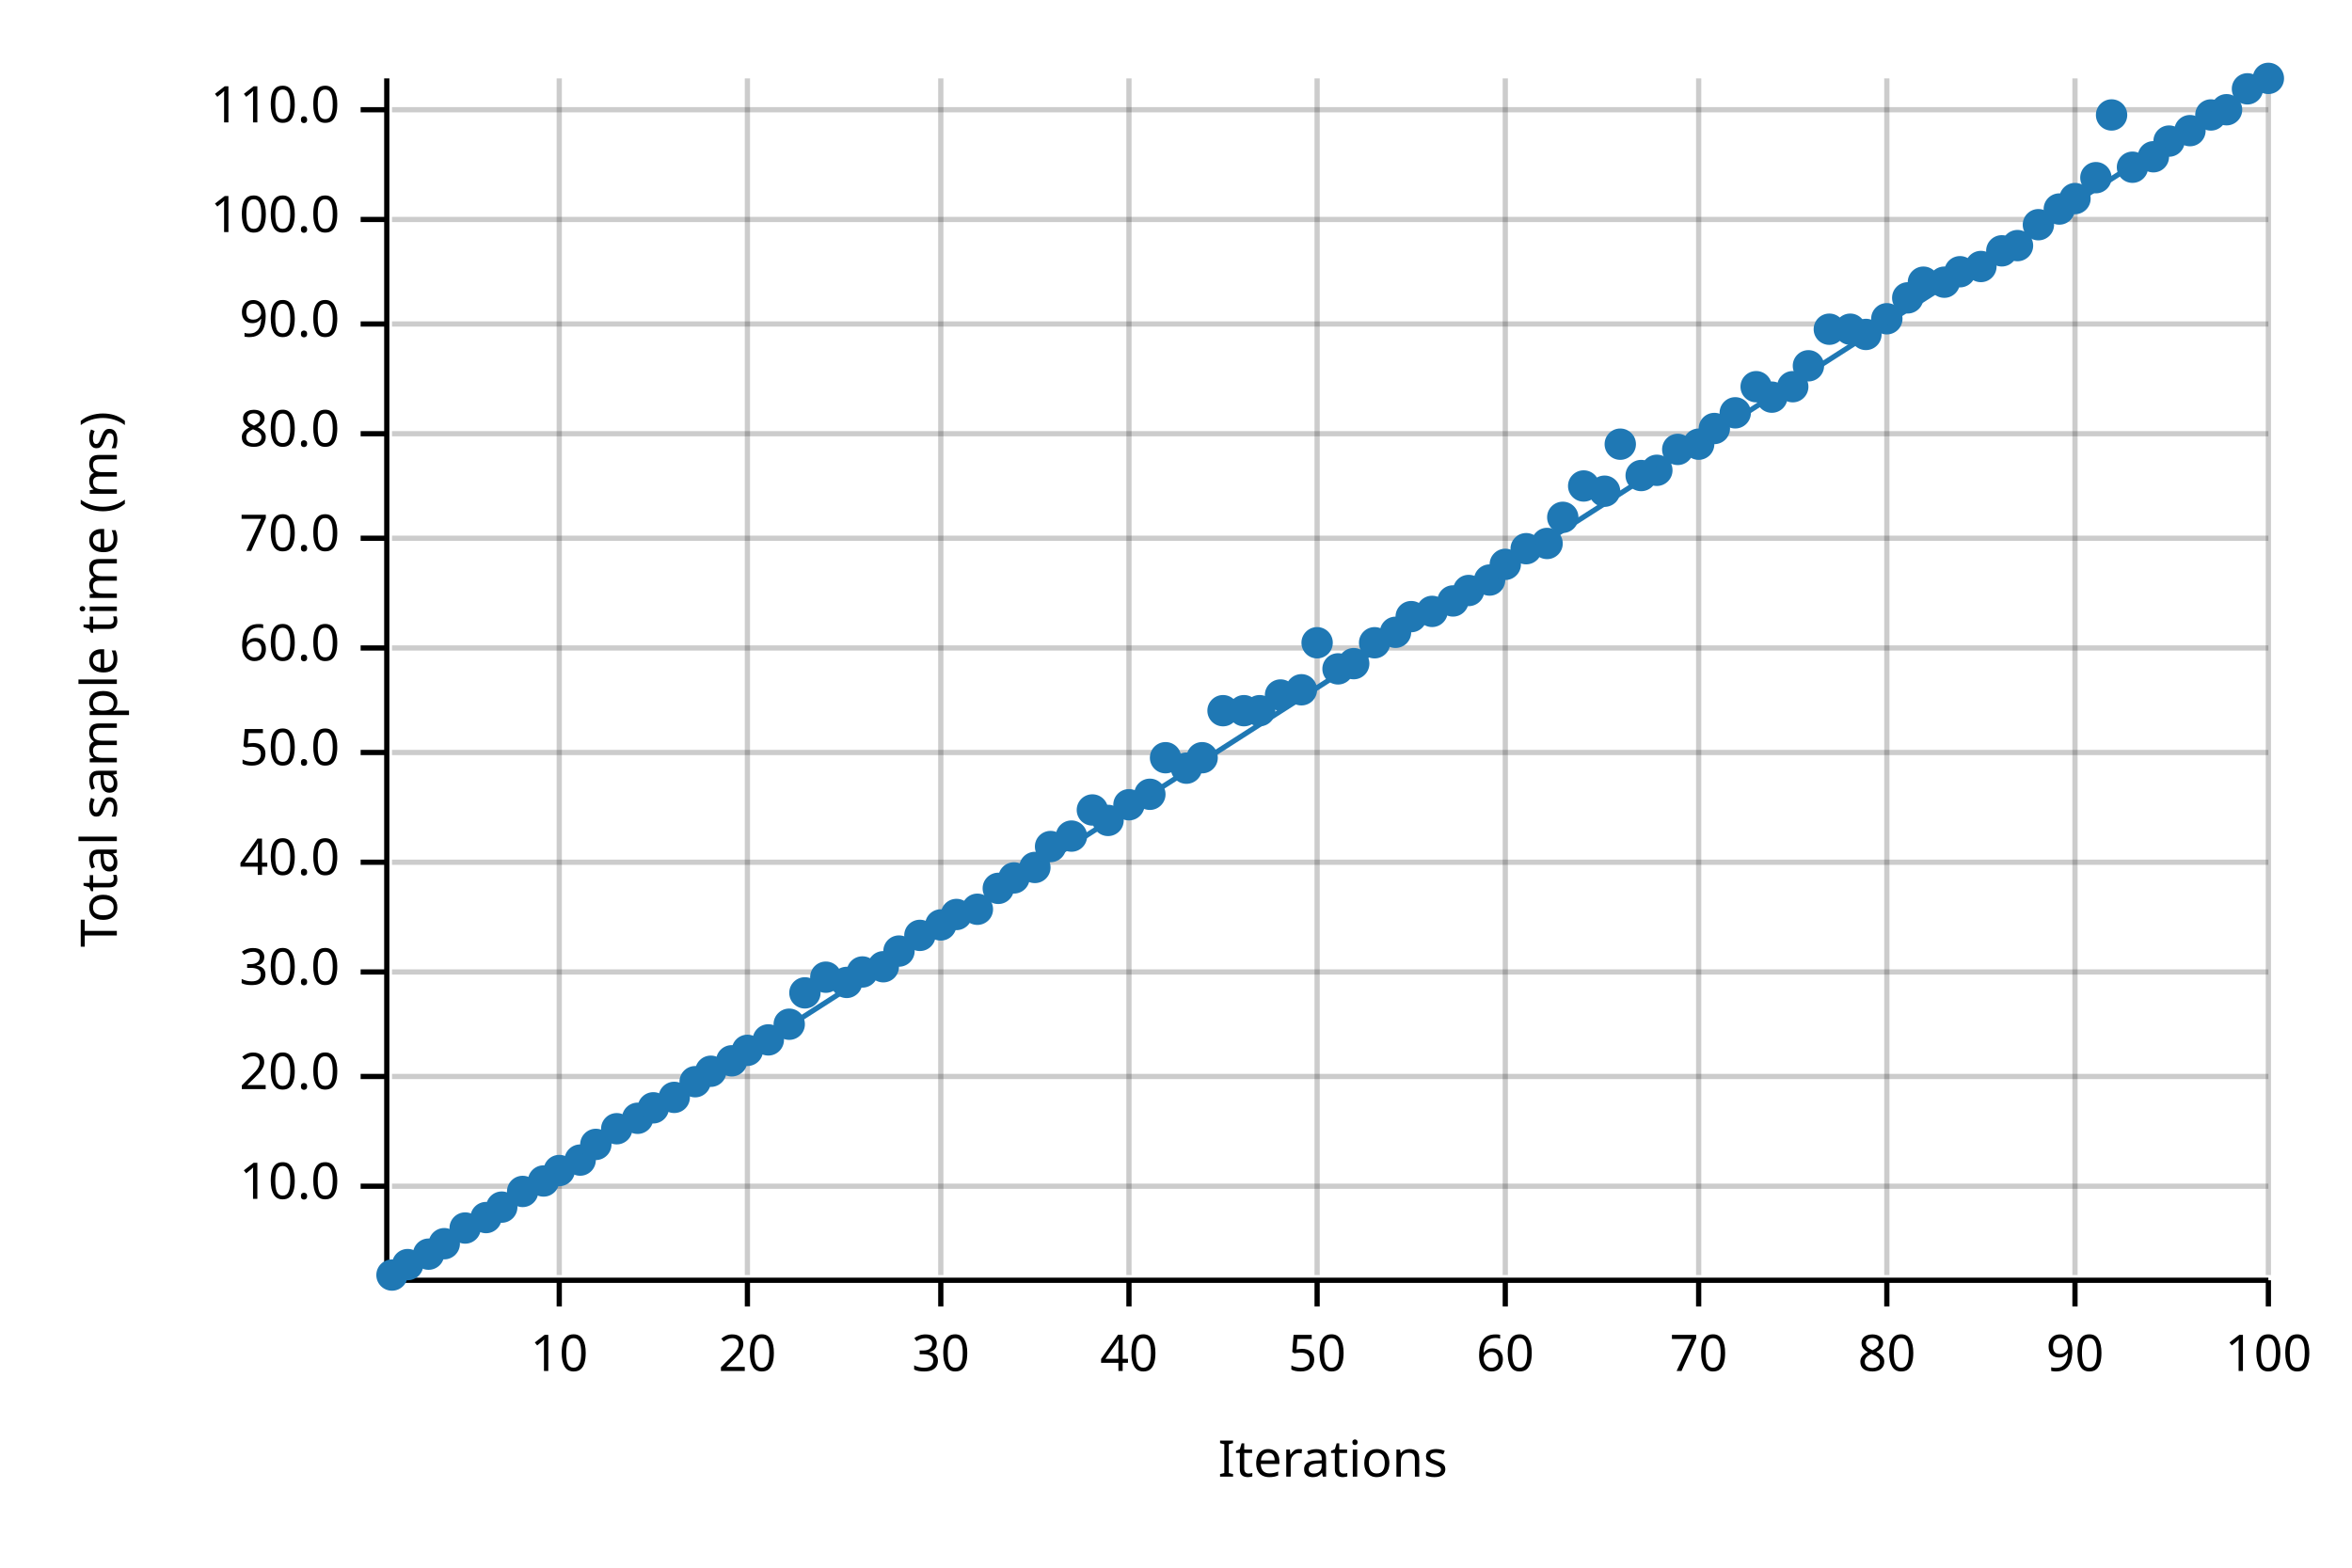
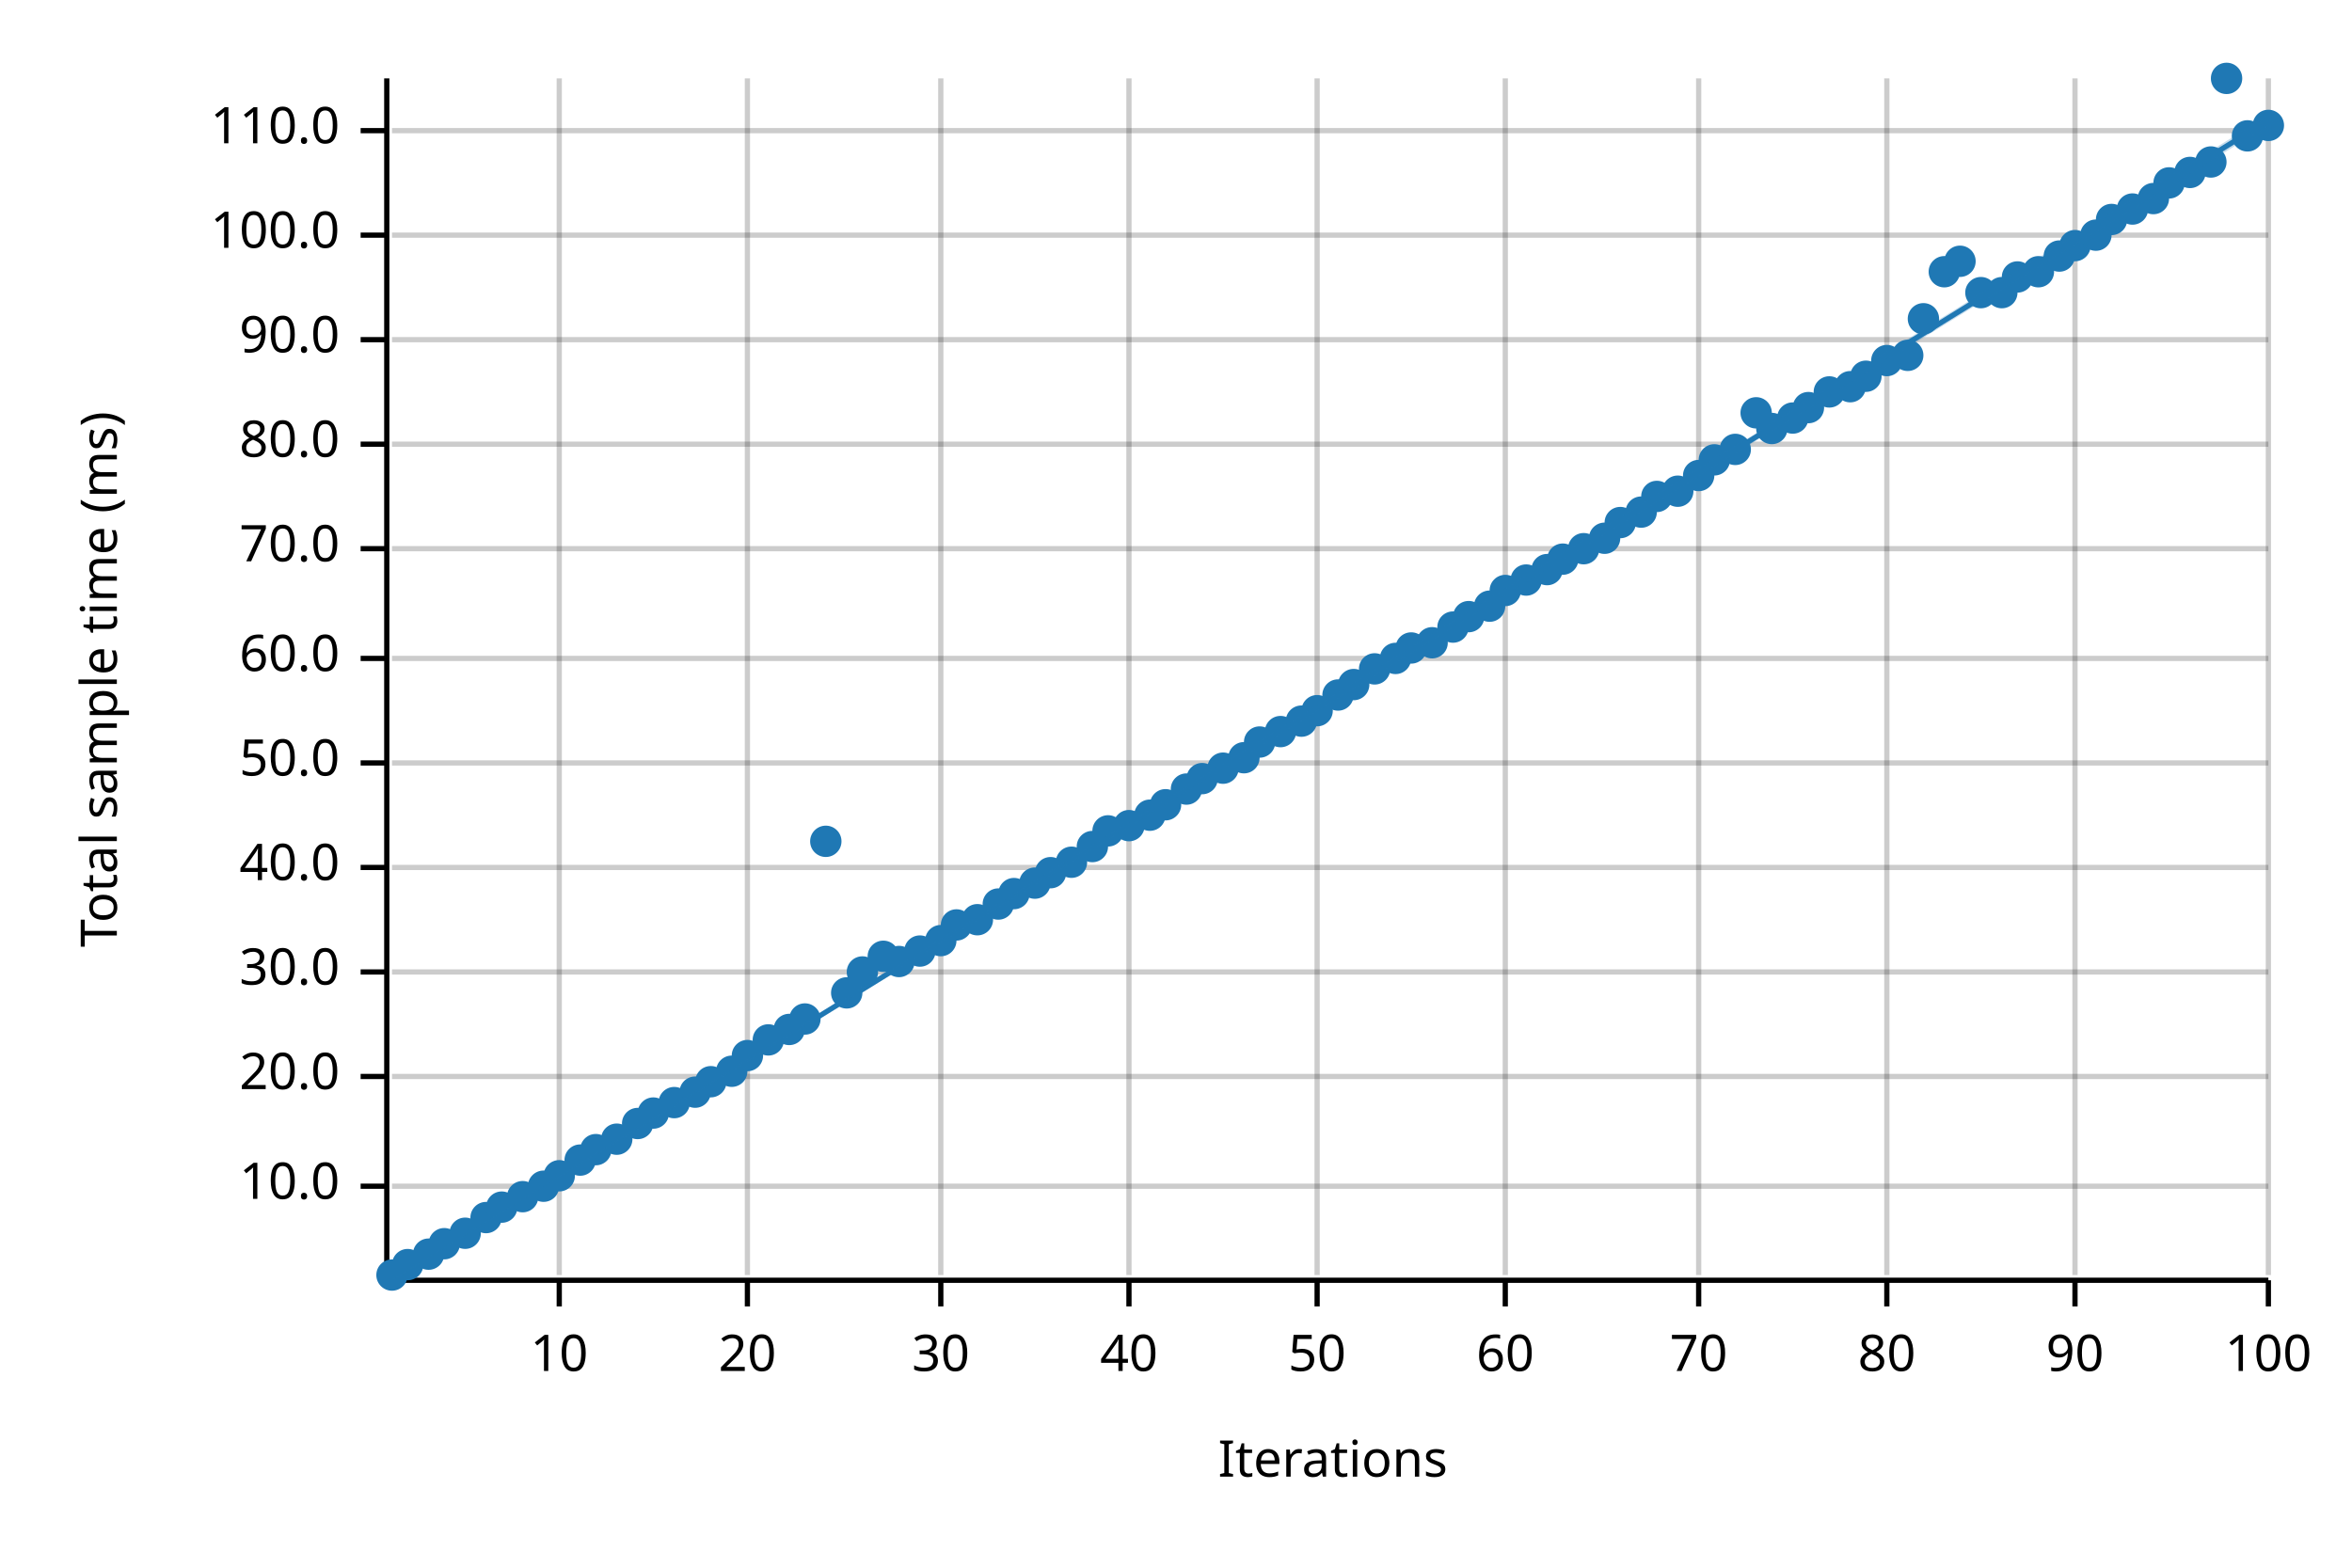
<svg xmlns="http://www.w3.org/2000/svg" width="450" height="300" viewBox="0 0 450 300">
  <text x="15" y="130" dy="0.76em" text-anchor="middle" font-family="sans-serif" font-size="9.677" opacity="1" fill="#000000" transform="rotate(270, 15, 130)">
Total sample time (ms)
</text>
  <text x="255" y="285" dy="-0.5ex" text-anchor="middle" font-family="sans-serif" font-size="9.677" opacity="1" fill="#000000">
Iterations
</text>
  <line opacity="0.2" stroke="#000000" stroke-width="1" x1="107" y1="244" x2="107" y2="15" />
  <line opacity="0.2" stroke="#000000" stroke-width="1" x1="143" y1="244" x2="143" y2="15" />
  <line opacity="0.2" stroke="#000000" stroke-width="1" x1="180" y1="244" x2="180" y2="15" />
  <line opacity="0.2" stroke="#000000" stroke-width="1" x1="216" y1="244" x2="216" y2="15" />
  <line opacity="0.2" stroke="#000000" stroke-width="1" x1="252" y1="244" x2="252" y2="15" />
  <line opacity="0.2" stroke="#000000" stroke-width="1" x1="288" y1="244" x2="288" y2="15" />
  <line opacity="0.2" stroke="#000000" stroke-width="1" x1="325" y1="244" x2="325" y2="15" />
  <line opacity="0.2" stroke="#000000" stroke-width="1" x1="361" y1="244" x2="361" y2="15" />
  <line opacity="0.2" stroke="#000000" stroke-width="1" x1="397" y1="244" x2="397" y2="15" />
  <line opacity="0.2" stroke="#000000" stroke-width="1" x1="434" y1="244" x2="434" y2="15" />
  <line opacity="0.2" stroke="#000000" stroke-width="1" x1="75" y1="227" x2="434" y2="227" />
  <line opacity="0.2" stroke="#000000" stroke-width="1" x1="75" y1="206" x2="434" y2="206" />
  <line opacity="0.2" stroke="#000000" stroke-width="1" x1="75" y1="186" x2="434" y2="186" />
-   <line opacity="0.2" stroke="#000000" stroke-width="1" x1="75" y1="165" x2="434" y2="165" />
-   <line opacity="0.2" stroke="#000000" stroke-width="1" x1="75" y1="144" x2="434" y2="144" />
-   <line opacity="0.2" stroke="#000000" stroke-width="1" x1="75" y1="124" x2="434" y2="124" />
-   <line opacity="0.2" stroke="#000000" stroke-width="1" x1="75" y1="103" x2="434" y2="103" />
-   <line opacity="0.2" stroke="#000000" stroke-width="1" x1="75" y1="83" x2="434" y2="83" />
-   <line opacity="0.2" stroke="#000000" stroke-width="1" x1="75" y1="62" x2="434" y2="62" />
-   <line opacity="0.2" stroke="#000000" stroke-width="1" x1="75" y1="42" x2="434" y2="42" />
-   <line opacity="0.2" stroke="#000000" stroke-width="1" x1="75" y1="21" x2="434" y2="21" />
+   <line opacity="0.2" stroke="#000000" stroke-width="1" x1="75" y1="166" x2="434" y2="166" />
+   <line opacity="0.2" stroke="#000000" stroke-width="1" x1="75" y1="146" x2="434" y2="146" />
+   <line opacity="0.2" stroke="#000000" stroke-width="1" x1="75" y1="126" x2="434" y2="126" />
+   <line opacity="0.2" stroke="#000000" stroke-width="1" x1="75" y1="105" x2="434" y2="105" />
+   <line opacity="0.2" stroke="#000000" stroke-width="1" x1="75" y1="85" x2="434" y2="85" />
+   <line opacity="0.2" stroke="#000000" stroke-width="1" x1="75" y1="65" x2="434" y2="65" />
+   <line opacity="0.2" stroke="#000000" stroke-width="1" x1="75" y1="45" x2="434" y2="45" />
+   <line opacity="0.2" stroke="#000000" stroke-width="1" x1="75" y1="25" x2="434" y2="25" />
  <polyline fill="none" opacity="1" stroke="#000000" stroke-width="1" points="74,15 74,244 " />
  <text x="65" y="227" dy="0.5ex" text-anchor="end" font-family="sans-serif" font-size="9.677" opacity="1" fill="#000000">
10.0
</text>
  <polyline fill="none" opacity="1" stroke="#000000" stroke-width="1" points="69,227 74,227 " />
  <text x="65" y="206" dy="0.5ex" text-anchor="end" font-family="sans-serif" font-size="9.677" opacity="1" fill="#000000">
20.0
</text>
  <polyline fill="none" opacity="1" stroke="#000000" stroke-width="1" points="69,206 74,206 " />
  <text x="65" y="186" dy="0.5ex" text-anchor="end" font-family="sans-serif" font-size="9.677" opacity="1" fill="#000000">
30.0
</text>
  <polyline fill="none" opacity="1" stroke="#000000" stroke-width="1" points="69,186 74,186 " />
-   <text x="65" y="165" dy="0.5ex" text-anchor="end" font-family="sans-serif" font-size="9.677" opacity="1" fill="#000000">
+   <text x="65" y="166" dy="0.5ex" text-anchor="end" font-family="sans-serif" font-size="9.677" opacity="1" fill="#000000">
40.0
</text>
-   <polyline fill="none" opacity="1" stroke="#000000" stroke-width="1" points="69,165 74,165 " />
-   <text x="65" y="144" dy="0.5ex" text-anchor="end" font-family="sans-serif" font-size="9.677" opacity="1" fill="#000000">
+   <polyline fill="none" opacity="1" stroke="#000000" stroke-width="1" points="69,166 74,166 " />
+   <text x="65" y="146" dy="0.5ex" text-anchor="end" font-family="sans-serif" font-size="9.677" opacity="1" fill="#000000">
50.0
</text>
-   <polyline fill="none" opacity="1" stroke="#000000" stroke-width="1" points="69,144 74,144 " />
-   <text x="65" y="124" dy="0.5ex" text-anchor="end" font-family="sans-serif" font-size="9.677" opacity="1" fill="#000000">
+   <polyline fill="none" opacity="1" stroke="#000000" stroke-width="1" points="69,146 74,146 " />
+   <text x="65" y="126" dy="0.5ex" text-anchor="end" font-family="sans-serif" font-size="9.677" opacity="1" fill="#000000">
60.0
</text>
-   <polyline fill="none" opacity="1" stroke="#000000" stroke-width="1" points="69,124 74,124 " />
-   <text x="65" y="103" dy="0.5ex" text-anchor="end" font-family="sans-serif" font-size="9.677" opacity="1" fill="#000000">
+   <polyline fill="none" opacity="1" stroke="#000000" stroke-width="1" points="69,126 74,126 " />
+   <text x="65" y="105" dy="0.5ex" text-anchor="end" font-family="sans-serif" font-size="9.677" opacity="1" fill="#000000">
70.0
</text>
-   <polyline fill="none" opacity="1" stroke="#000000" stroke-width="1" points="69,103 74,103 " />
-   <text x="65" y="83" dy="0.5ex" text-anchor="end" font-family="sans-serif" font-size="9.677" opacity="1" fill="#000000">
+   <polyline fill="none" opacity="1" stroke="#000000" stroke-width="1" points="69,105 74,105 " />
+   <text x="65" y="85" dy="0.5ex" text-anchor="end" font-family="sans-serif" font-size="9.677" opacity="1" fill="#000000">
80.0
</text>
-   <polyline fill="none" opacity="1" stroke="#000000" stroke-width="1" points="69,83 74,83 " />
-   <text x="65" y="62" dy="0.5ex" text-anchor="end" font-family="sans-serif" font-size="9.677" opacity="1" fill="#000000">
+   <polyline fill="none" opacity="1" stroke="#000000" stroke-width="1" points="69,85 74,85 " />
+   <text x="65" y="65" dy="0.5ex" text-anchor="end" font-family="sans-serif" font-size="9.677" opacity="1" fill="#000000">
90.0
</text>
-   <polyline fill="none" opacity="1" stroke="#000000" stroke-width="1" points="69,62 74,62 " />
-   <text x="65" y="42" dy="0.5ex" text-anchor="end" font-family="sans-serif" font-size="9.677" opacity="1" fill="#000000">
+   <polyline fill="none" opacity="1" stroke="#000000" stroke-width="1" points="69,65 74,65 " />
+   <text x="65" y="45" dy="0.5ex" text-anchor="end" font-family="sans-serif" font-size="9.677" opacity="1" fill="#000000">
100.0
</text>
-   <polyline fill="none" opacity="1" stroke="#000000" stroke-width="1" points="69,42 74,42 " />
-   <text x="65" y="21" dy="0.5ex" text-anchor="end" font-family="sans-serif" font-size="9.677" opacity="1" fill="#000000">
+   <polyline fill="none" opacity="1" stroke="#000000" stroke-width="1" points="69,45 74,45 " />
+   <text x="65" y="25" dy="0.5ex" text-anchor="end" font-family="sans-serif" font-size="9.677" opacity="1" fill="#000000">
110.0
</text>
-   <polyline fill="none" opacity="1" stroke="#000000" stroke-width="1" points="69,21 74,21 " />
+   <polyline fill="none" opacity="1" stroke="#000000" stroke-width="1" points="69,25 74,25 " />
  <polyline fill="none" opacity="1" stroke="#000000" stroke-width="1" points="75,245 434,245 " />
  <text x="107" y="255" dy="0.76em" text-anchor="middle" font-family="sans-serif" font-size="9.677" opacity="1" fill="#000000">
10
</text>
  <polyline fill="none" opacity="1" stroke="#000000" stroke-width="1" points="107,245 107,250 " />
  <text x="143" y="255" dy="0.76em" text-anchor="middle" font-family="sans-serif" font-size="9.677" opacity="1" fill="#000000">
20
</text>
  <polyline fill="none" opacity="1" stroke="#000000" stroke-width="1" points="143,245 143,250 " />
  <text x="180" y="255" dy="0.76em" text-anchor="middle" font-family="sans-serif" font-size="9.677" opacity="1" fill="#000000">
30
</text>
  <polyline fill="none" opacity="1" stroke="#000000" stroke-width="1" points="180,245 180,250 " />
  <text x="216" y="255" dy="0.76em" text-anchor="middle" font-family="sans-serif" font-size="9.677" opacity="1" fill="#000000">
40
</text>
  <polyline fill="none" opacity="1" stroke="#000000" stroke-width="1" points="216,245 216,250 " />
  <text x="252" y="255" dy="0.76em" text-anchor="middle" font-family="sans-serif" font-size="9.677" opacity="1" fill="#000000">
50
</text>
  <polyline fill="none" opacity="1" stroke="#000000" stroke-width="1" points="252,245 252,250 " />
  <text x="288" y="255" dy="0.76em" text-anchor="middle" font-family="sans-serif" font-size="9.677" opacity="1" fill="#000000">
60
</text>
  <polyline fill="none" opacity="1" stroke="#000000" stroke-width="1" points="288,245 288,250 " />
  <text x="325" y="255" dy="0.76em" text-anchor="middle" font-family="sans-serif" font-size="9.677" opacity="1" fill="#000000">
70
</text>
  <polyline fill="none" opacity="1" stroke="#000000" stroke-width="1" points="325,245 325,250 " />
  <text x="361" y="255" dy="0.76em" text-anchor="middle" font-family="sans-serif" font-size="9.677" opacity="1" fill="#000000">
80
</text>
  <polyline fill="none" opacity="1" stroke="#000000" stroke-width="1" points="361,245 361,250 " />
  <text x="397" y="255" dy="0.76em" text-anchor="middle" font-family="sans-serif" font-size="9.677" opacity="1" fill="#000000">
90
</text>
  <polyline fill="none" opacity="1" stroke="#000000" stroke-width="1" points="397,245 397,250 " />
  <text x="434" y="255" dy="0.76em" text-anchor="middle" font-family="sans-serif" font-size="9.677" opacity="1" fill="#000000">
100
</text>
  <polyline fill="none" opacity="1" stroke="#000000" stroke-width="1" points="434,245 434,250 " />
  <circle cx="75" cy="244" r="3" opacity="1" fill="#1F78B4" stroke="none" stroke-width="1" />
  <circle cx="78" cy="242" r="3" opacity="1" fill="#1F78B4" stroke="none" stroke-width="1" />
  <circle cx="82" cy="240" r="3" opacity="1" fill="#1F78B4" stroke="none" stroke-width="1" />
  <circle cx="85" cy="238" r="3" opacity="1" fill="#1F78B4" stroke="none" stroke-width="1" />
-   <circle cx="89" cy="235" r="3" opacity="1" fill="#1F78B4" stroke="none" stroke-width="1" />
+   <circle cx="89" cy="236" r="3" opacity="1" fill="#1F78B4" stroke="none" stroke-width="1" />
  <circle cx="93" cy="233" r="3" opacity="1" fill="#1F78B4" stroke="none" stroke-width="1" />
  <circle cx="96" cy="231" r="3" opacity="1" fill="#1F78B4" stroke="none" stroke-width="1" />
-   <circle cx="100" cy="228" r="3" opacity="1" fill="#1F78B4" stroke="none" stroke-width="1" />
-   <circle cx="104" cy="226" r="3" opacity="1" fill="#1F78B4" stroke="none" stroke-width="1" />
-   <circle cx="107" cy="224" r="3" opacity="1" fill="#1F78B4" stroke="none" stroke-width="1" />
+   <circle cx="100" cy="229" r="3" opacity="1" fill="#1F78B4" stroke="none" stroke-width="1" />
+   <circle cx="104" cy="227" r="3" opacity="1" fill="#1F78B4" stroke="none" stroke-width="1" />
+   <circle cx="107" cy="225" r="3" opacity="1" fill="#1F78B4" stroke="none" stroke-width="1" />
  <circle cx="111" cy="222" r="3" opacity="1" fill="#1F78B4" stroke="none" stroke-width="1" />
-   <circle cx="114" cy="219" r="3" opacity="1" fill="#1F78B4" stroke="none" stroke-width="1" />
-   <circle cx="118" cy="216" r="3" opacity="1" fill="#1F78B4" stroke="none" stroke-width="1" />
-   <circle cx="122" cy="214" r="3" opacity="1" fill="#1F78B4" stroke="none" stroke-width="1" />
-   <circle cx="125" cy="212" r="3" opacity="1" fill="#1F78B4" stroke="none" stroke-width="1" />
-   <circle cx="129" cy="210" r="3" opacity="1" fill="#1F78B4" stroke="none" stroke-width="1" />
-   <circle cx="133" cy="207" r="3" opacity="1" fill="#1F78B4" stroke="none" stroke-width="1" />
-   <circle cx="136" cy="205" r="3" opacity="1" fill="#1F78B4" stroke="none" stroke-width="1" />
-   <circle cx="140" cy="203" r="3" opacity="1" fill="#1F78B4" stroke="none" stroke-width="1" />
-   <circle cx="143" cy="201" r="3" opacity="1" fill="#1F78B4" stroke="none" stroke-width="1" />
+   <circle cx="114" cy="220" r="3" opacity="1" fill="#1F78B4" stroke="none" stroke-width="1" />
+   <circle cx="118" cy="218" r="3" opacity="1" fill="#1F78B4" stroke="none" stroke-width="1" />
+   <circle cx="122" cy="215" r="3" opacity="1" fill="#1F78B4" stroke="none" stroke-width="1" />
+   <circle cx="125" cy="213" r="3" opacity="1" fill="#1F78B4" stroke="none" stroke-width="1" />
+   <circle cx="129" cy="211" r="3" opacity="1" fill="#1F78B4" stroke="none" stroke-width="1" />
+   <circle cx="133" cy="209" r="3" opacity="1" fill="#1F78B4" stroke="none" stroke-width="1" />
+   <circle cx="136" cy="207" r="3" opacity="1" fill="#1F78B4" stroke="none" stroke-width="1" />
+   <circle cx="140" cy="205" r="3" opacity="1" fill="#1F78B4" stroke="none" stroke-width="1" />
+   <circle cx="143" cy="202" r="3" opacity="1" fill="#1F78B4" stroke="none" stroke-width="1" />
  <circle cx="147" cy="199" r="3" opacity="1" fill="#1F78B4" stroke="none" stroke-width="1" />
-   <circle cx="151" cy="196" r="3" opacity="1" fill="#1F78B4" stroke="none" stroke-width="1" />
-   <circle cx="154" cy="190" r="3" opacity="1" fill="#1F78B4" stroke="none" stroke-width="1" />
-   <circle cx="158" cy="187" r="3" opacity="1" fill="#1F78B4" stroke="none" stroke-width="1" />
-   <circle cx="162" cy="188" r="3" opacity="1" fill="#1F78B4" stroke="none" stroke-width="1" />
+   <circle cx="151" cy="197" r="3" opacity="1" fill="#1F78B4" stroke="none" stroke-width="1" />
+   <circle cx="154" cy="195" r="3" opacity="1" fill="#1F78B4" stroke="none" stroke-width="1" />
+   <circle cx="158" cy="161" r="3" opacity="1" fill="#1F78B4" stroke="none" stroke-width="1" />
+   <circle cx="162" cy="190" r="3" opacity="1" fill="#1F78B4" stroke="none" stroke-width="1" />
  <circle cx="165" cy="186" r="3" opacity="1" fill="#1F78B4" stroke="none" stroke-width="1" />
-   <circle cx="169" cy="185" r="3" opacity="1" fill="#1F78B4" stroke="none" stroke-width="1" />
-   <circle cx="172" cy="182" r="3" opacity="1" fill="#1F78B4" stroke="none" stroke-width="1" />
-   <circle cx="176" cy="179" r="3" opacity="1" fill="#1F78B4" stroke="none" stroke-width="1" />
-   <circle cx="180" cy="177" r="3" opacity="1" fill="#1F78B4" stroke="none" stroke-width="1" />
-   <circle cx="183" cy="175" r="3" opacity="1" fill="#1F78B4" stroke="none" stroke-width="1" />
-   <circle cx="187" cy="174" r="3" opacity="1" fill="#1F78B4" stroke="none" stroke-width="1" />
-   <circle cx="191" cy="170" r="3" opacity="1" fill="#1F78B4" stroke="none" stroke-width="1" />
-   <circle cx="194" cy="168" r="3" opacity="1" fill="#1F78B4" stroke="none" stroke-width="1" />
-   <circle cx="198" cy="166" r="3" opacity="1" fill="#1F78B4" stroke="none" stroke-width="1" />
-   <circle cx="201" cy="162" r="3" opacity="1" fill="#1F78B4" stroke="none" stroke-width="1" />
-   <circle cx="205" cy="160" r="3" opacity="1" fill="#1F78B4" stroke="none" stroke-width="1" />
-   <circle cx="209" cy="155" r="3" opacity="1" fill="#1F78B4" stroke="none" stroke-width="1" />
-   <circle cx="212" cy="157" r="3" opacity="1" fill="#1F78B4" stroke="none" stroke-width="1" />
-   <circle cx="216" cy="154" r="3" opacity="1" fill="#1F78B4" stroke="none" stroke-width="1" />
-   <circle cx="220" cy="152" r="3" opacity="1" fill="#1F78B4" stroke="none" stroke-width="1" />
-   <circle cx="223" cy="145" r="3" opacity="1" fill="#1F78B4" stroke="none" stroke-width="1" />
-   <circle cx="227" cy="147" r="3" opacity="1" fill="#1F78B4" stroke="none" stroke-width="1" />
-   <circle cx="230" cy="145" r="3" opacity="1" fill="#1F78B4" stroke="none" stroke-width="1" />
-   <circle cx="234" cy="136" r="3" opacity="1" fill="#1F78B4" stroke="none" stroke-width="1" />
-   <circle cx="238" cy="136" r="3" opacity="1" fill="#1F78B4" stroke="none" stroke-width="1" />
-   <circle cx="241" cy="136" r="3" opacity="1" fill="#1F78B4" stroke="none" stroke-width="1" />
-   <circle cx="245" cy="133" r="3" opacity="1" fill="#1F78B4" stroke="none" stroke-width="1" />
-   <circle cx="249" cy="132" r="3" opacity="1" fill="#1F78B4" stroke="none" stroke-width="1" />
-   <circle cx="252" cy="123" r="3" opacity="1" fill="#1F78B4" stroke="none" stroke-width="1" />
-   <circle cx="256" cy="128" r="3" opacity="1" fill="#1F78B4" stroke="none" stroke-width="1" />
-   <circle cx="259" cy="127" r="3" opacity="1" fill="#1F78B4" stroke="none" stroke-width="1" />
-   <circle cx="263" cy="123" r="3" opacity="1" fill="#1F78B4" stroke="none" stroke-width="1" />
-   <circle cx="267" cy="121" r="3" opacity="1" fill="#1F78B4" stroke="none" stroke-width="1" />
-   <circle cx="270" cy="118" r="3" opacity="1" fill="#1F78B4" stroke="none" stroke-width="1" />
-   <circle cx="274" cy="117" r="3" opacity="1" fill="#1F78B4" stroke="none" stroke-width="1" />
-   <circle cx="278" cy="115" r="3" opacity="1" fill="#1F78B4" stroke="none" stroke-width="1" />
-   <circle cx="281" cy="113" r="3" opacity="1" fill="#1F78B4" stroke="none" stroke-width="1" />
-   <circle cx="285" cy="111" r="3" opacity="1" fill="#1F78B4" stroke="none" stroke-width="1" />
-   <circle cx="288" cy="108" r="3" opacity="1" fill="#1F78B4" stroke="none" stroke-width="1" />
-   <circle cx="292" cy="105" r="3" opacity="1" fill="#1F78B4" stroke="none" stroke-width="1" />
-   <circle cx="296" cy="104" r="3" opacity="1" fill="#1F78B4" stroke="none" stroke-width="1" />
-   <circle cx="299" cy="99" r="3" opacity="1" fill="#1F78B4" stroke="none" stroke-width="1" />
-   <circle cx="303" cy="93" r="3" opacity="1" fill="#1F78B4" stroke="none" stroke-width="1" />
-   <circle cx="307" cy="94" r="3" opacity="1" fill="#1F78B4" stroke="none" stroke-width="1" />
-   <circle cx="310" cy="85" r="3" opacity="1" fill="#1F78B4" stroke="none" stroke-width="1" />
-   <circle cx="314" cy="91" r="3" opacity="1" fill="#1F78B4" stroke="none" stroke-width="1" />
-   <circle cx="317" cy="90" r="3" opacity="1" fill="#1F78B4" stroke="none" stroke-width="1" />
-   <circle cx="321" cy="86" r="3" opacity="1" fill="#1F78B4" stroke="none" stroke-width="1" />
-   <circle cx="325" cy="85" r="3" opacity="1" fill="#1F78B4" stroke="none" stroke-width="1" />
-   <circle cx="328" cy="82" r="3" opacity="1" fill="#1F78B4" stroke="none" stroke-width="1" />
-   <circle cx="332" cy="79" r="3" opacity="1" fill="#1F78B4" stroke="none" stroke-width="1" />
-   <circle cx="336" cy="74" r="3" opacity="1" fill="#1F78B4" stroke="none" stroke-width="1" />
-   <circle cx="339" cy="76" r="3" opacity="1" fill="#1F78B4" stroke="none" stroke-width="1" />
-   <circle cx="343" cy="74" r="3" opacity="1" fill="#1F78B4" stroke="none" stroke-width="1" />
-   <circle cx="346" cy="70" r="3" opacity="1" fill="#1F78B4" stroke="none" stroke-width="1" />
-   <circle cx="350" cy="63" r="3" opacity="1" fill="#1F78B4" stroke="none" stroke-width="1" />
-   <circle cx="354" cy="63" r="3" opacity="1" fill="#1F78B4" stroke="none" stroke-width="1" />
-   <circle cx="357" cy="64" r="3" opacity="1" fill="#1F78B4" stroke="none" stroke-width="1" />
-   <circle cx="361" cy="61" r="3" opacity="1" fill="#1F78B4" stroke="none" stroke-width="1" />
-   <circle cx="365" cy="57" r="3" opacity="1" fill="#1F78B4" stroke="none" stroke-width="1" />
-   <circle cx="368" cy="54" r="3" opacity="1" fill="#1F78B4" stroke="none" stroke-width="1" />
-   <circle cx="372" cy="54" r="3" opacity="1" fill="#1F78B4" stroke="none" stroke-width="1" />
-   <circle cx="375" cy="52" r="3" opacity="1" fill="#1F78B4" stroke="none" stroke-width="1" />
-   <circle cx="379" cy="51" r="3" opacity="1" fill="#1F78B4" stroke="none" stroke-width="1" />
-   <circle cx="383" cy="48" r="3" opacity="1" fill="#1F78B4" stroke="none" stroke-width="1" />
-   <circle cx="386" cy="47" r="3" opacity="1" fill="#1F78B4" stroke="none" stroke-width="1" />
-   <circle cx="390" cy="43" r="3" opacity="1" fill="#1F78B4" stroke="none" stroke-width="1" />
-   <circle cx="394" cy="40" r="3" opacity="1" fill="#1F78B4" stroke="none" stroke-width="1" />
-   <circle cx="397" cy="38" r="3" opacity="1" fill="#1F78B4" stroke="none" stroke-width="1" />
-   <circle cx="401" cy="34" r="3" opacity="1" fill="#1F78B4" stroke="none" stroke-width="1" />
-   <circle cx="404" cy="22" r="3" opacity="1" fill="#1F78B4" stroke="none" stroke-width="1" />
-   <circle cx="408" cy="32" r="3" opacity="1" fill="#1F78B4" stroke="none" stroke-width="1" />
-   <circle cx="412" cy="30" r="3" opacity="1" fill="#1F78B4" stroke="none" stroke-width="1" />
-   <circle cx="415" cy="27" r="3" opacity="1" fill="#1F78B4" stroke="none" stroke-width="1" />
-   <circle cx="419" cy="25" r="3" opacity="1" fill="#1F78B4" stroke="none" stroke-width="1" />
-   <circle cx="423" cy="22" r="3" opacity="1" fill="#1F78B4" stroke="none" stroke-width="1" />
-   <circle cx="426" cy="21" r="3" opacity="1" fill="#1F78B4" stroke="none" stroke-width="1" />
-   <circle cx="430" cy="17" r="3" opacity="1" fill="#1F78B4" stroke="none" stroke-width="1" />
-   <circle cx="434" cy="15" r="3" opacity="1" fill="#1F78B4" stroke="none" stroke-width="1" />
-   <polyline fill="none" opacity="1" stroke="#1F78B4" stroke-width="1" points="75,245 434,15 " />
-   <polygon opacity="0.25" fill="#1F78B4" points="75,245 434,15 434,15 " />
+   <circle cx="169" cy="183" r="3" opacity="1" fill="#1F78B4" stroke="none" stroke-width="1" />
+   <circle cx="172" cy="184" r="3" opacity="1" fill="#1F78B4" stroke="none" stroke-width="1" />
+   <circle cx="176" cy="182" r="3" opacity="1" fill="#1F78B4" stroke="none" stroke-width="1" />
+   <circle cx="180" cy="180" r="3" opacity="1" fill="#1F78B4" stroke="none" stroke-width="1" />
+   <circle cx="183" cy="177" r="3" opacity="1" fill="#1F78B4" stroke="none" stroke-width="1" />
+   <circle cx="187" cy="176" r="3" opacity="1" fill="#1F78B4" stroke="none" stroke-width="1" />
+   <circle cx="191" cy="173" r="3" opacity="1" fill="#1F78B4" stroke="none" stroke-width="1" />
+   <circle cx="194" cy="171" r="3" opacity="1" fill="#1F78B4" stroke="none" stroke-width="1" />
+   <circle cx="198" cy="169" r="3" opacity="1" fill="#1F78B4" stroke="none" stroke-width="1" />
+   <circle cx="201" cy="167" r="3" opacity="1" fill="#1F78B4" stroke="none" stroke-width="1" />
+   <circle cx="205" cy="165" r="3" opacity="1" fill="#1F78B4" stroke="none" stroke-width="1" />
+   <circle cx="209" cy="162" r="3" opacity="1" fill="#1F78B4" stroke="none" stroke-width="1" />
+   <circle cx="212" cy="159" r="3" opacity="1" fill="#1F78B4" stroke="none" stroke-width="1" />
+   <circle cx="216" cy="158" r="3" opacity="1" fill="#1F78B4" stroke="none" stroke-width="1" />
+   <circle cx="220" cy="156" r="3" opacity="1" fill="#1F78B4" stroke="none" stroke-width="1" />
+   <circle cx="223" cy="154" r="3" opacity="1" fill="#1F78B4" stroke="none" stroke-width="1" />
+   <circle cx="227" cy="151" r="3" opacity="1" fill="#1F78B4" stroke="none" stroke-width="1" />
+   <circle cx="230" cy="149" r="3" opacity="1" fill="#1F78B4" stroke="none" stroke-width="1" />
+   <circle cx="234" cy="147" r="3" opacity="1" fill="#1F78B4" stroke="none" stroke-width="1" />
+   <circle cx="238" cy="145" r="3" opacity="1" fill="#1F78B4" stroke="none" stroke-width="1" />
+   <circle cx="241" cy="142" r="3" opacity="1" fill="#1F78B4" stroke="none" stroke-width="1" />
+   <circle cx="245" cy="140" r="3" opacity="1" fill="#1F78B4" stroke="none" stroke-width="1" />
+   <circle cx="249" cy="138" r="3" opacity="1" fill="#1F78B4" stroke="none" stroke-width="1" />
+   <circle cx="252" cy="136" r="3" opacity="1" fill="#1F78B4" stroke="none" stroke-width="1" />
+   <circle cx="256" cy="133" r="3" opacity="1" fill="#1F78B4" stroke="none" stroke-width="1" />
+   <circle cx="259" cy="131" r="3" opacity="1" fill="#1F78B4" stroke="none" stroke-width="1" />
+   <circle cx="263" cy="128" r="3" opacity="1" fill="#1F78B4" stroke="none" stroke-width="1" />
+   <circle cx="267" cy="126" r="3" opacity="1" fill="#1F78B4" stroke="none" stroke-width="1" />
+   <circle cx="270" cy="124" r="3" opacity="1" fill="#1F78B4" stroke="none" stroke-width="1" />
+   <circle cx="274" cy="123" r="3" opacity="1" fill="#1F78B4" stroke="none" stroke-width="1" />
+   <circle cx="278" cy="120" r="3" opacity="1" fill="#1F78B4" stroke="none" stroke-width="1" />
+   <circle cx="281" cy="118" r="3" opacity="1" fill="#1F78B4" stroke="none" stroke-width="1" />
+   <circle cx="285" cy="116" r="3" opacity="1" fill="#1F78B4" stroke="none" stroke-width="1" />
+   <circle cx="288" cy="113" r="3" opacity="1" fill="#1F78B4" stroke="none" stroke-width="1" />
+   <circle cx="292" cy="111" r="3" opacity="1" fill="#1F78B4" stroke="none" stroke-width="1" />
+   <circle cx="296" cy="109" r="3" opacity="1" fill="#1F78B4" stroke="none" stroke-width="1" />
+   <circle cx="299" cy="107" r="3" opacity="1" fill="#1F78B4" stroke="none" stroke-width="1" />
+   <circle cx="303" cy="105" r="3" opacity="1" fill="#1F78B4" stroke="none" stroke-width="1" />
+   <circle cx="307" cy="103" r="3" opacity="1" fill="#1F78B4" stroke="none" stroke-width="1" />
+   <circle cx="310" cy="100" r="3" opacity="1" fill="#1F78B4" stroke="none" stroke-width="1" />
+   <circle cx="314" cy="98" r="3" opacity="1" fill="#1F78B4" stroke="none" stroke-width="1" />
+   <circle cx="317" cy="95" r="3" opacity="1" fill="#1F78B4" stroke="none" stroke-width="1" />
+   <circle cx="321" cy="94" r="3" opacity="1" fill="#1F78B4" stroke="none" stroke-width="1" />
+   <circle cx="325" cy="91" r="3" opacity="1" fill="#1F78B4" stroke="none" stroke-width="1" />
+   <circle cx="328" cy="88" r="3" opacity="1" fill="#1F78B4" stroke="none" stroke-width="1" />
+   <circle cx="332" cy="86" r="3" opacity="1" fill="#1F78B4" stroke="none" stroke-width="1" />
+   <circle cx="336" cy="79" r="3" opacity="1" fill="#1F78B4" stroke="none" stroke-width="1" />
+   <circle cx="339" cy="82" r="3" opacity="1" fill="#1F78B4" stroke="none" stroke-width="1" />
+   <circle cx="343" cy="80" r="3" opacity="1" fill="#1F78B4" stroke="none" stroke-width="1" />
+   <circle cx="346" cy="78" r="3" opacity="1" fill="#1F78B4" stroke="none" stroke-width="1" />
+   <circle cx="350" cy="75" r="3" opacity="1" fill="#1F78B4" stroke="none" stroke-width="1" />
+   <circle cx="354" cy="74" r="3" opacity="1" fill="#1F78B4" stroke="none" stroke-width="1" />
+   <circle cx="357" cy="72" r="3" opacity="1" fill="#1F78B4" stroke="none" stroke-width="1" />
+   <circle cx="361" cy="69" r="3" opacity="1" fill="#1F78B4" stroke="none" stroke-width="1" />
+   <circle cx="365" cy="68" r="3" opacity="1" fill="#1F78B4" stroke="none" stroke-width="1" />
+   <circle cx="368" cy="61" r="3" opacity="1" fill="#1F78B4" stroke="none" stroke-width="1" />
+   <circle cx="372" cy="52" r="3" opacity="1" fill="#1F78B4" stroke="none" stroke-width="1" />
+   <circle cx="375" cy="50" r="3" opacity="1" fill="#1F78B4" stroke="none" stroke-width="1" />
+   <circle cx="379" cy="56" r="3" opacity="1" fill="#1F78B4" stroke="none" stroke-width="1" />
+   <circle cx="383" cy="56" r="3" opacity="1" fill="#1F78B4" stroke="none" stroke-width="1" />
+   <circle cx="386" cy="53" r="3" opacity="1" fill="#1F78B4" stroke="none" stroke-width="1" />
+   <circle cx="390" cy="52" r="3" opacity="1" fill="#1F78B4" stroke="none" stroke-width="1" />
+   <circle cx="394" cy="49" r="3" opacity="1" fill="#1F78B4" stroke="none" stroke-width="1" />
+   <circle cx="397" cy="47" r="3" opacity="1" fill="#1F78B4" stroke="none" stroke-width="1" />
+   <circle cx="401" cy="45" r="3" opacity="1" fill="#1F78B4" stroke="none" stroke-width="1" />
+   <circle cx="404" cy="42" r="3" opacity="1" fill="#1F78B4" stroke="none" stroke-width="1" />
+   <circle cx="408" cy="40" r="3" opacity="1" fill="#1F78B4" stroke="none" stroke-width="1" />
+   <circle cx="412" cy="38" r="3" opacity="1" fill="#1F78B4" stroke="none" stroke-width="1" />
+   <circle cx="415" cy="35" r="3" opacity="1" fill="#1F78B4" stroke="none" stroke-width="1" />
+   <circle cx="419" cy="33" r="3" opacity="1" fill="#1F78B4" stroke="none" stroke-width="1" />
+   <circle cx="423" cy="31" r="3" opacity="1" fill="#1F78B4" stroke="none" stroke-width="1" />
+   <circle cx="426" cy="15" r="3" opacity="1" fill="#1F78B4" stroke="none" stroke-width="1" />
+   <circle cx="430" cy="26" r="3" opacity="1" fill="#1F78B4" stroke="none" stroke-width="1" />
+   <circle cx="434" cy="24" r="3" opacity="1" fill="#1F78B4" stroke="none" stroke-width="1" />
+   <polyline fill="none" opacity="1" stroke="#1F78B4" stroke-width="1" points="75,245 434,23 " />
+   <polygon opacity="0.25" fill="#1F78B4" points="75,245 434,24 434,22 " />
</svg>
